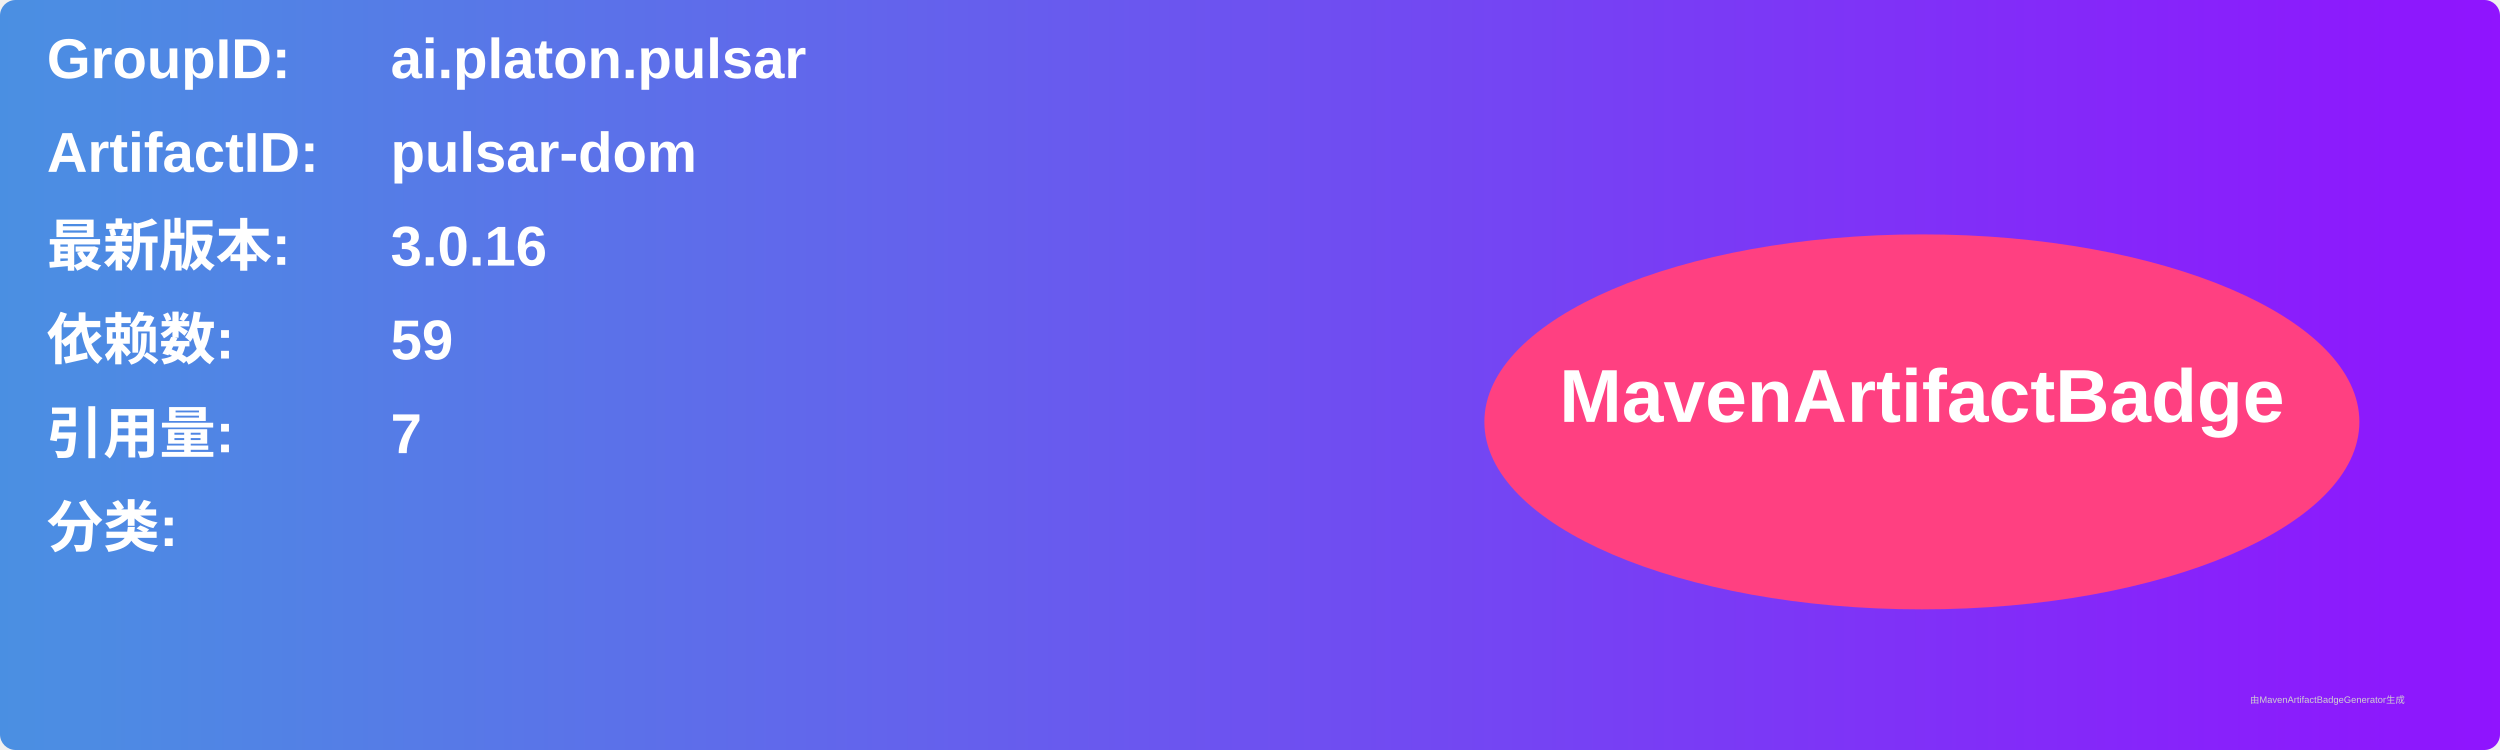
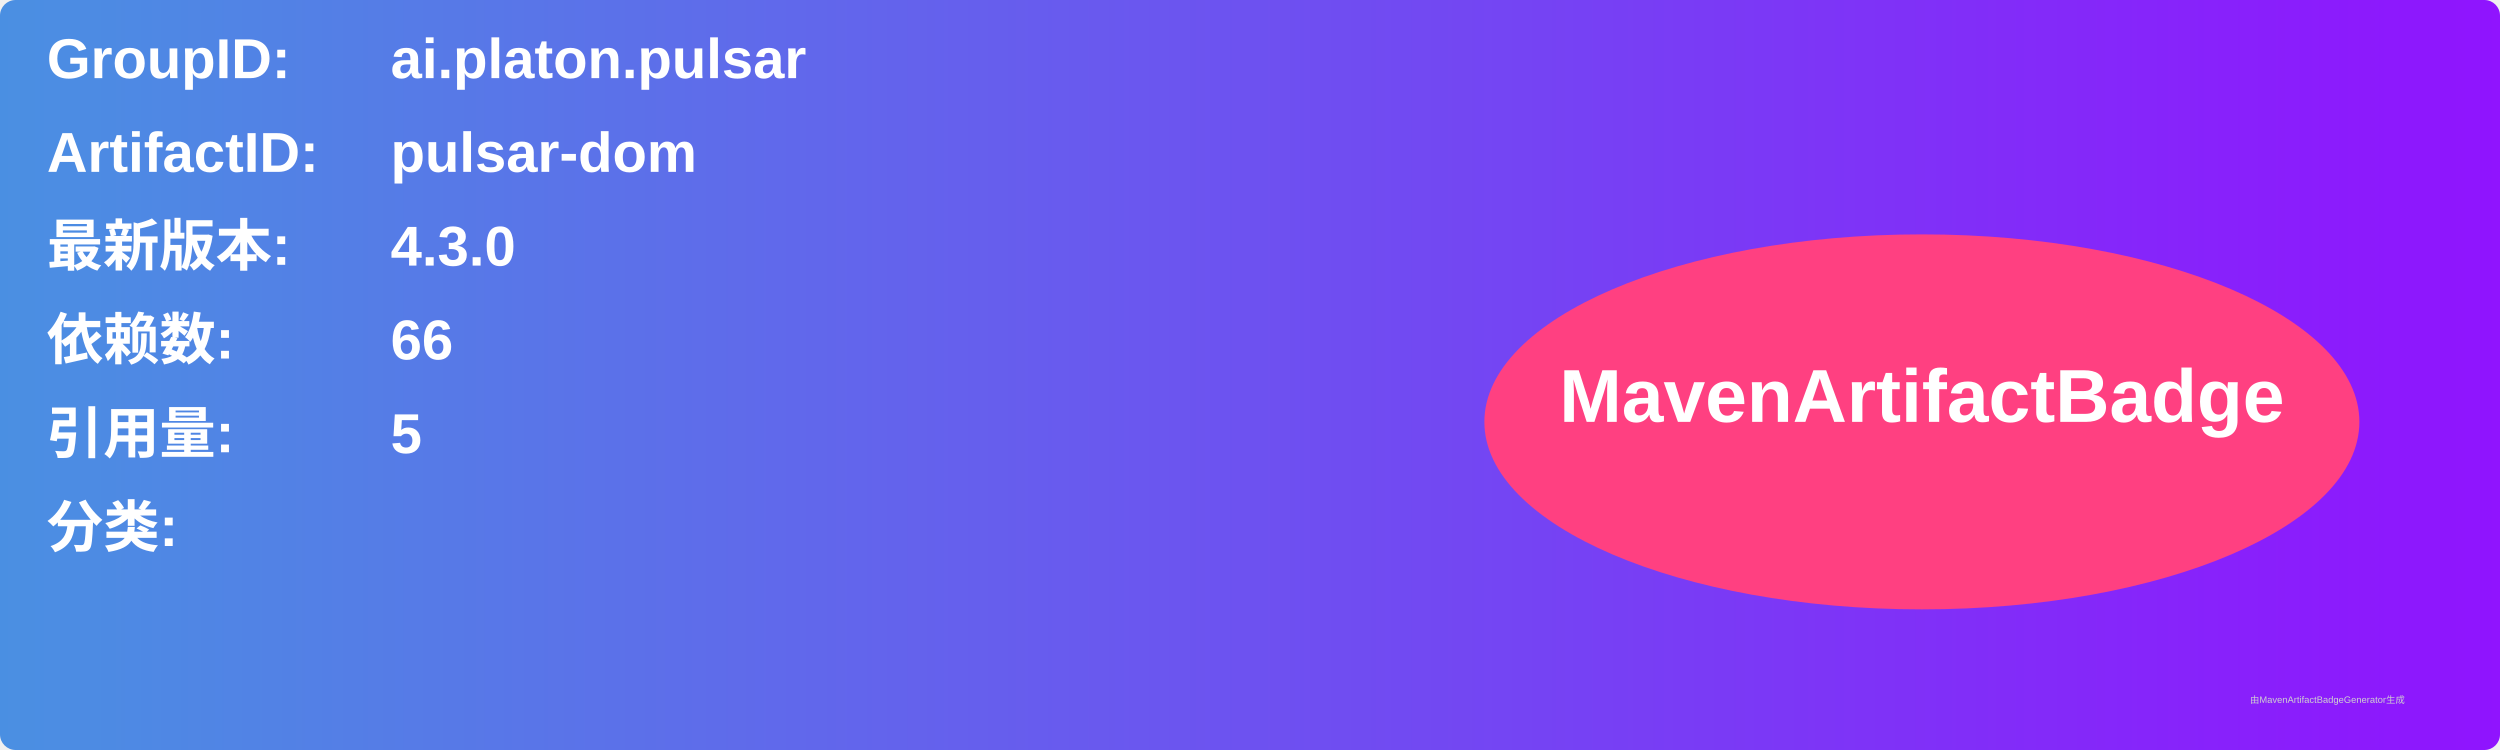
<svg xmlns="http://www.w3.org/2000/svg" width="800" height="240" viewBox="0 0 800 240">
  <linearGradient id="grad" x1="0%" y1="0%" x2="100%" y2="0%">
    <stop offset="0%" stop-color="#4a90e2" />
    <stop offset="100%" stop-color="#9013fe" />
  </linearGradient>
  <rect width="100%" height="100%" rx="5" ry="5" fill="url(#grad)" />
  <g transform="translate(15, 15)">
    <text x="0" y="10" font-family="Arial" font-size="18" fill="white" font-weight="bold" width="260">GroupID:</text>
    <text x="110" y="10" font-family="Arial" font-size="18" fill="white" font-weight="bold" width="460">ai.platon.pulsar</text>
    <text x="0" y="40" font-family="Arial" font-size="18" fill="white" font-weight="bold" width="260">ArtifactID:</text>
    <text x="110" y="40" font-family="Arial" font-size="18" fill="white" font-weight="bold" width="460">pulsar-dom</text>
    <text x="0" y="70" font-family="Arial" font-size="18" fill="white" font-weight="bold">最新版本:</text>
    <text x="110" y="70" font-family="Arial" font-size="18" fill="white" font-weight="bold">
-       <tspan font-weight="bold">3.0.16</tspan>
+       <tspan font-weight="bold">4.3.0</tspan>
    </text>
    <text x="0" y="100" font-family="Arial" font-size="18" fill="white" font-weight="bold">依赖数: </text>
    <text x="110" y="100" font-family="Arial" font-size="18" fill="white">
-       <tspan font-weight="bold">59</tspan>
+       <tspan font-weight="bold">66</tspan>
    </text>
    <text x="0" y="130" font-family="Arial" font-size="18" fill="white" font-weight="bold">引用量: </text>
    <text x="110" y="130" font-family="Arial" font-size="18" fill="white">
-       <tspan font-weight="bold">7</tspan>
+       <tspan font-weight="bold">5</tspan>
    </text>
    <text x="0" y="160" font-family="Arial" font-size="18" fill="white" font-weight="bold">分类:</text>
    <text x="10" y="190" font-family="Arial" font-size="10" fill="white">
      <tspan font-weight="bold" />
    </text>
    <ellipse cx="600" cy="120" rx="140" ry="60" fill="#ff4081" />
    <text x="600" y="120" text-anchor="middle" font-family="Arial" font-size="24" fill="white" font-weight="bold">MavenArtifactBadge</text>
  </g>
  <text x="720" y="225" font-family="Arial" font-size="3" fill="#d0d0d0">由MavenArtifactBadgeGenerator生成</text>
</svg>
